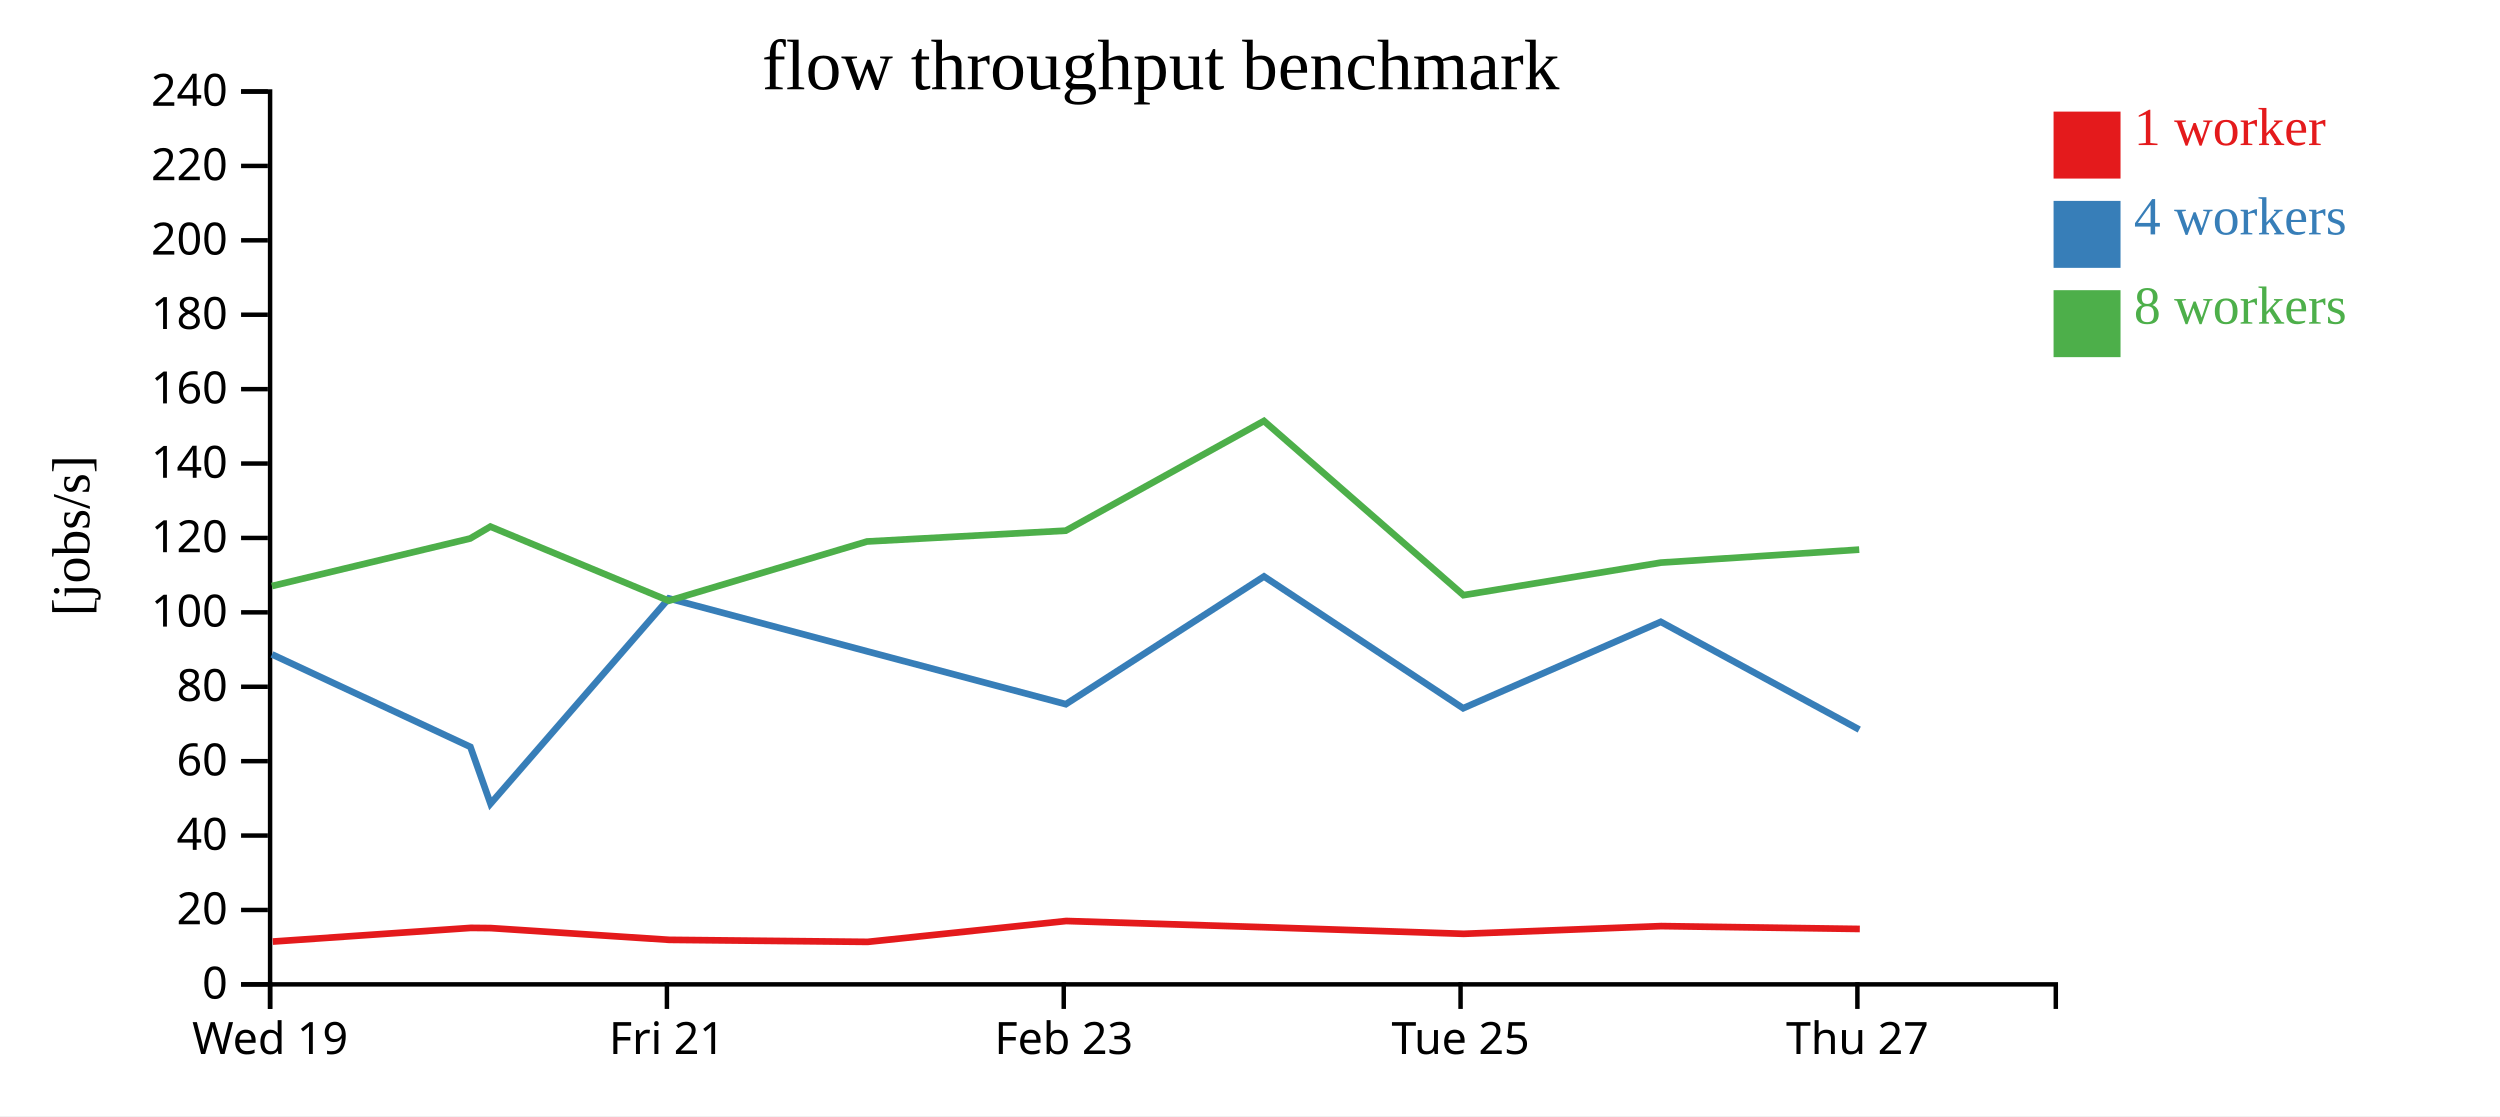
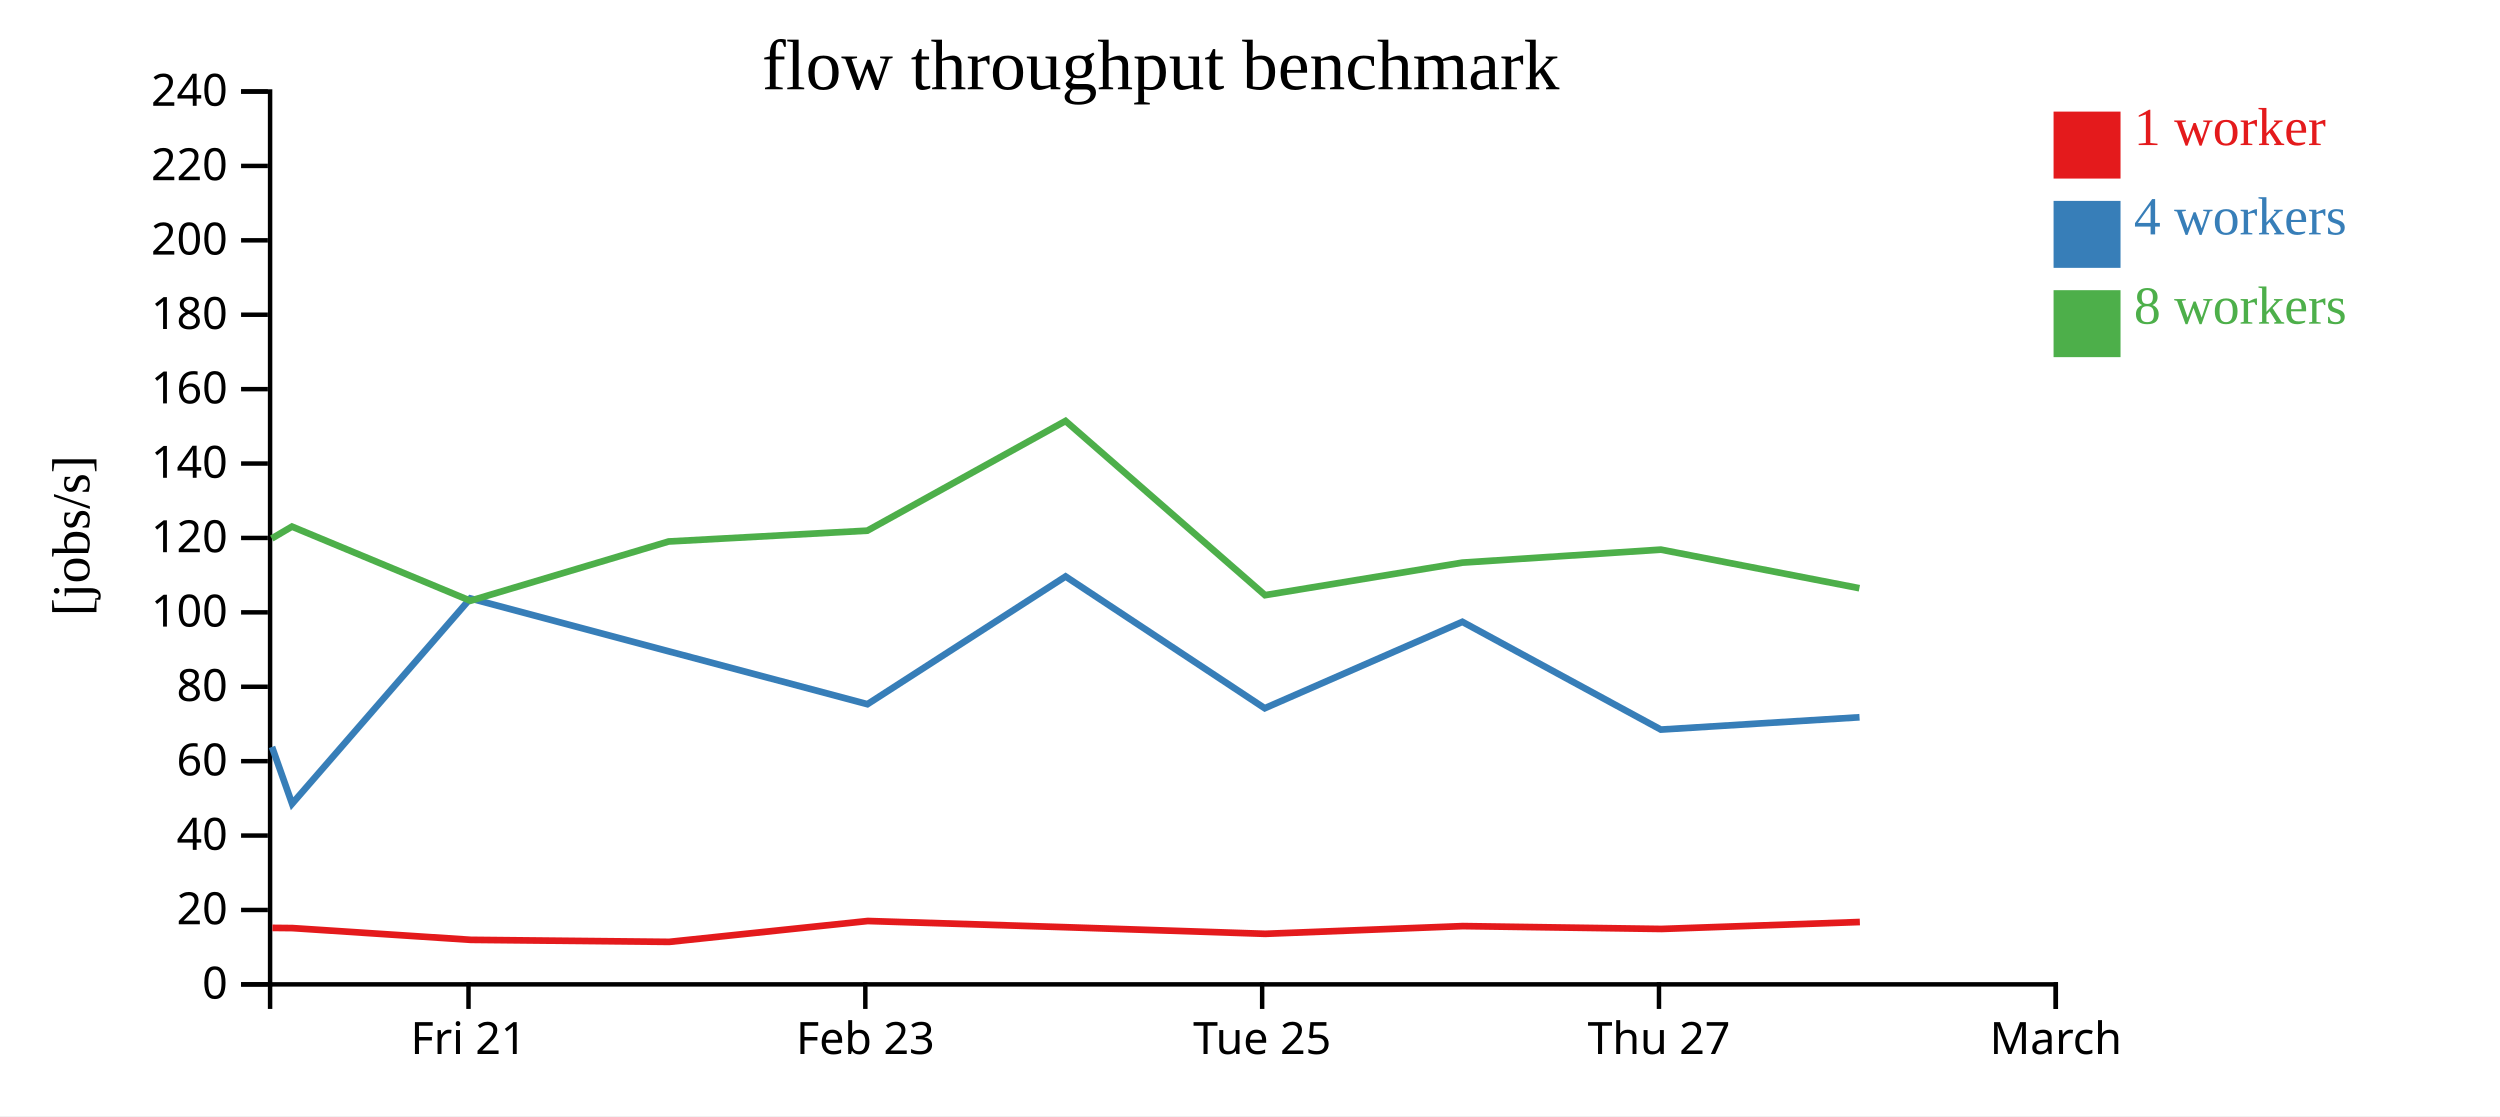
<svg xmlns="http://www.w3.org/2000/svg" width="560" height="250">
  <rect width="100%" height="100%" fill="white" />
  <g transform="translate(60,20)">
    <g transform="translate(0,200)" fill="none" font-size="10" font-family="sans-serif" text-anchor="middle">
      <path class="domain" stroke="currentColor" d="M0.5,6V0.5H400.5V6" />
-       <g class="tick" opacity="1" transform="translate(0.5,0)">
-         <line stroke="currentColor" y2="6" />
-         <text fill="currentColor" y="9" dy="0.71em">Wed 19</text>
-       </g>
-       <g class="tick" opacity="1" transform="translate(89.38889,0)">
+       <g class="tick" opacity="1" transform="translate(44.94444,0)">
        <line stroke="currentColor" y2="6" />
        <text fill="currentColor" y="9" dy="0.71em">Fri 21</text>
      </g>
-       <g class="tick" opacity="1" transform="translate(178.2778,0)">
+       <g class="tick" opacity="1" transform="translate(133.8333,0)">
        <line stroke="currentColor" y2="6" />
        <text fill="currentColor" y="9" dy="0.71em">Feb 23</text>
      </g>
-       <g class="tick" opacity="1" transform="translate(267.1667,0)">
+       <g class="tick" opacity="1" transform="translate(222.7222,0)">
        <line stroke="currentColor" y2="6" />
        <text fill="currentColor" y="9" dy="0.71em">Tue 25</text>
      </g>
-       <g class="tick" opacity="1" transform="translate(356.0556,0)">
+       <g class="tick" opacity="1" transform="translate(311.6111,0)">
        <line stroke="currentColor" y2="6" />
        <text fill="currentColor" y="9" dy="0.71em">Thu 27</text>
+       </g>
+       <g class="tick" opacity="1" transform="translate(400.5,0)">
+         <line stroke="currentColor" y2="6" />
+         <text fill="currentColor" y="9" dy="0.71em">March</text>
      </g>
    </g>
    <g fill="none" font-size="10" font-family="sans-serif" text-anchor="end">
      <path class="domain" stroke="currentColor" d="M-6,200.5H0.5V0.5H-6" />
      <g class="tick" opacity="1" transform="translate(0,200.5)">
        <line stroke="currentColor" x2="-6" />
        <text fill="currentColor" x="-9" dy="0.32em">0</text>
      </g>
      <g class="tick" opacity="1" transform="translate(0,183.8333)">
        <line stroke="currentColor" x2="-6" />
        <text fill="currentColor" x="-9" dy="0.32em">20</text>
      </g>
      <g class="tick" opacity="1" transform="translate(0,167.1667)">
        <line stroke="currentColor" x2="-6" />
        <text fill="currentColor" x="-9" dy="0.32em">40</text>
      </g>
      <g class="tick" opacity="1" transform="translate(0,150.5)">
        <line stroke="currentColor" x2="-6" />
        <text fill="currentColor" x="-9" dy="0.32em">60</text>
      </g>
      <g class="tick" opacity="1" transform="translate(0,133.8333)">
        <line stroke="currentColor" x2="-6" />
        <text fill="currentColor" x="-9" dy="0.32em">80</text>
      </g>
      <g class="tick" opacity="1" transform="translate(0,117.1667)">
        <line stroke="currentColor" x2="-6" />
        <text fill="currentColor" x="-9" dy="0.32em">100</text>
      </g>
      <g class="tick" opacity="1" transform="translate(0,100.5)">
        <line stroke="currentColor" x2="-6" />
        <text fill="currentColor" x="-9" dy="0.32em">120</text>
      </g>
      <g class="tick" opacity="1" transform="translate(0,83.83333)">
        <line stroke="currentColor" x2="-6" />
        <text fill="currentColor" x="-9" dy="0.32em">140</text>
      </g>
      <g class="tick" opacity="1" transform="translate(0,67.16667)">
        <line stroke="currentColor" x2="-6" />
        <text fill="currentColor" x="-9" dy="0.32em">160</text>
      </g>
      <g class="tick" opacity="1" transform="translate(0,50.5)">
        <line stroke="currentColor" x2="-6" />
        <text fill="currentColor" x="-9" dy="0.32em">180</text>
      </g>
      <g class="tick" opacity="1" transform="translate(0,33.83333)">
        <line stroke="currentColor" x2="-6" />
        <text fill="currentColor" x="-9" dy="0.32em">200</text>
      </g>
      <g class="tick" opacity="1" transform="translate(0,17.16667)">
        <line stroke="currentColor" x2="-6" />
        <text fill="currentColor" x="-9" dy="0.32em">220</text>
      </g>
      <g class="tick" opacity="1" transform="translate(0,0.5)">
        <line stroke="currentColor" x2="-6" />
        <text fill="currentColor" x="-9" dy="0.32em">240</text>
      </g>
    </g>
    <text text-anchor="middle" style="font-size: 12px" transform="rotate(-90)" y="-40" x="-100">[jobs/s]</text>
    <text text-anchor="middle" style="font-size: 16px" y="0" x="200">flow throughput benchmark</text>
-     <path class="line" fill="none" stroke="#e41a1c" stroke-width="1.5" d="M1.107,190.912L45.466,187.847L49.953,187.893L89.915,190.526L134.345,190.981L178.828,186.304L223.233,187.698L267.866,189.177L312.108,187.448L356.597,188.086" />
-     <path class="line" fill="none" stroke="#377eb8" stroke-width="1.5" d="M0.921,126.583L45.369,147.306L49.875,160.033L89.812,114.054L134.259,125.904L178.746,137.737L223.135,109.131L267.743,138.647L312.013,119.292L356.473,143.429" />
-     <path class="line" fill="none" stroke="#4daf4a" stroke-width="1.5" d="M0.905,111.272L45.322,100.62L49.843,97.959L89.799,114.571L134.215,101.295L178.732,98.867L223.122,74.296L267.812,113.315L312.006,106.029L356.468,103.116" />
+     <path class="line" fill="none" stroke="#e41a1c" stroke-width="1.5" d="M1.022,187.847L5.508,187.893L45.47,190.526L89.9,190.981L134.384,186.304L178.789,187.698L223.422,189.177L267.663,187.448L312.153,188.086L356.609,186.528" />
+     <path class="line" fill="none" stroke="#377eb8" stroke-width="1.5" d="M0.924,147.306L5.431,160.033L45.367,114.054L89.814,125.904L134.302,137.737L178.69,109.131L223.298,138.647L267.568,119.292L312.029,143.429L356.533,140.668" />
+     <path class="line" fill="none" stroke="#4daf4a" stroke-width="1.5" d="M0.877,100.62L5.398,97.959L45.355,114.571L89.77,101.295L134.287,98.867L178.678,74.296L223.367,113.315L267.561,106.029L312.023,103.116L356.503,111.761" />
    <rect class="dot" x="400" y="5" width="15" height="15" style="fill: #e41a1c;" />
    <rect class="dot" x="400" y="25" width="15" height="15" style="fill: #377eb8;" />
    <rect class="dot" x="400" y="45" width="15" height="15" style="fill: #4daf4a;" />
    <text class="label" x="418" y="12.5" style="fill: #e41a1c; alignment-baseline: middle;" text-anchor="left">1 worker</text>
    <text class="label" x="418" y="32.5" style="fill: #377eb8; alignment-baseline: middle;" text-anchor="left">4 workers</text>
    <text class="label" x="418" y="52.5" style="fill: #4daf4a; alignment-baseline: middle;" text-anchor="left">8 workers</text>
  </g>
</svg>
